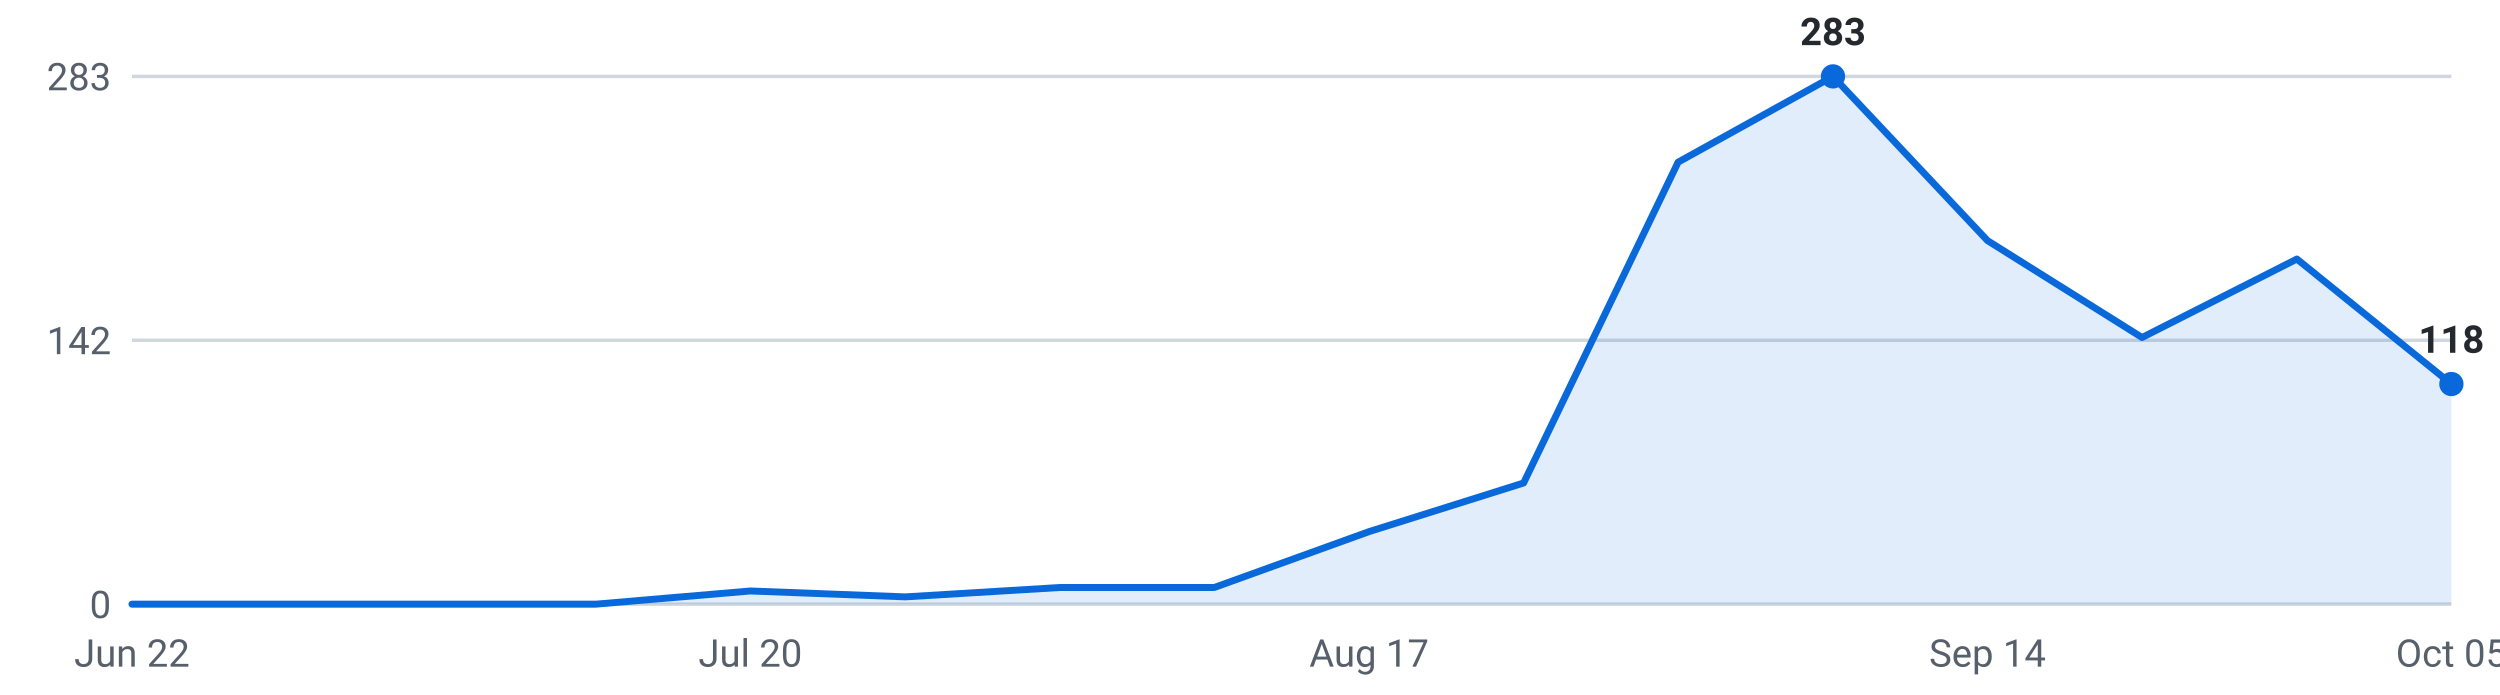
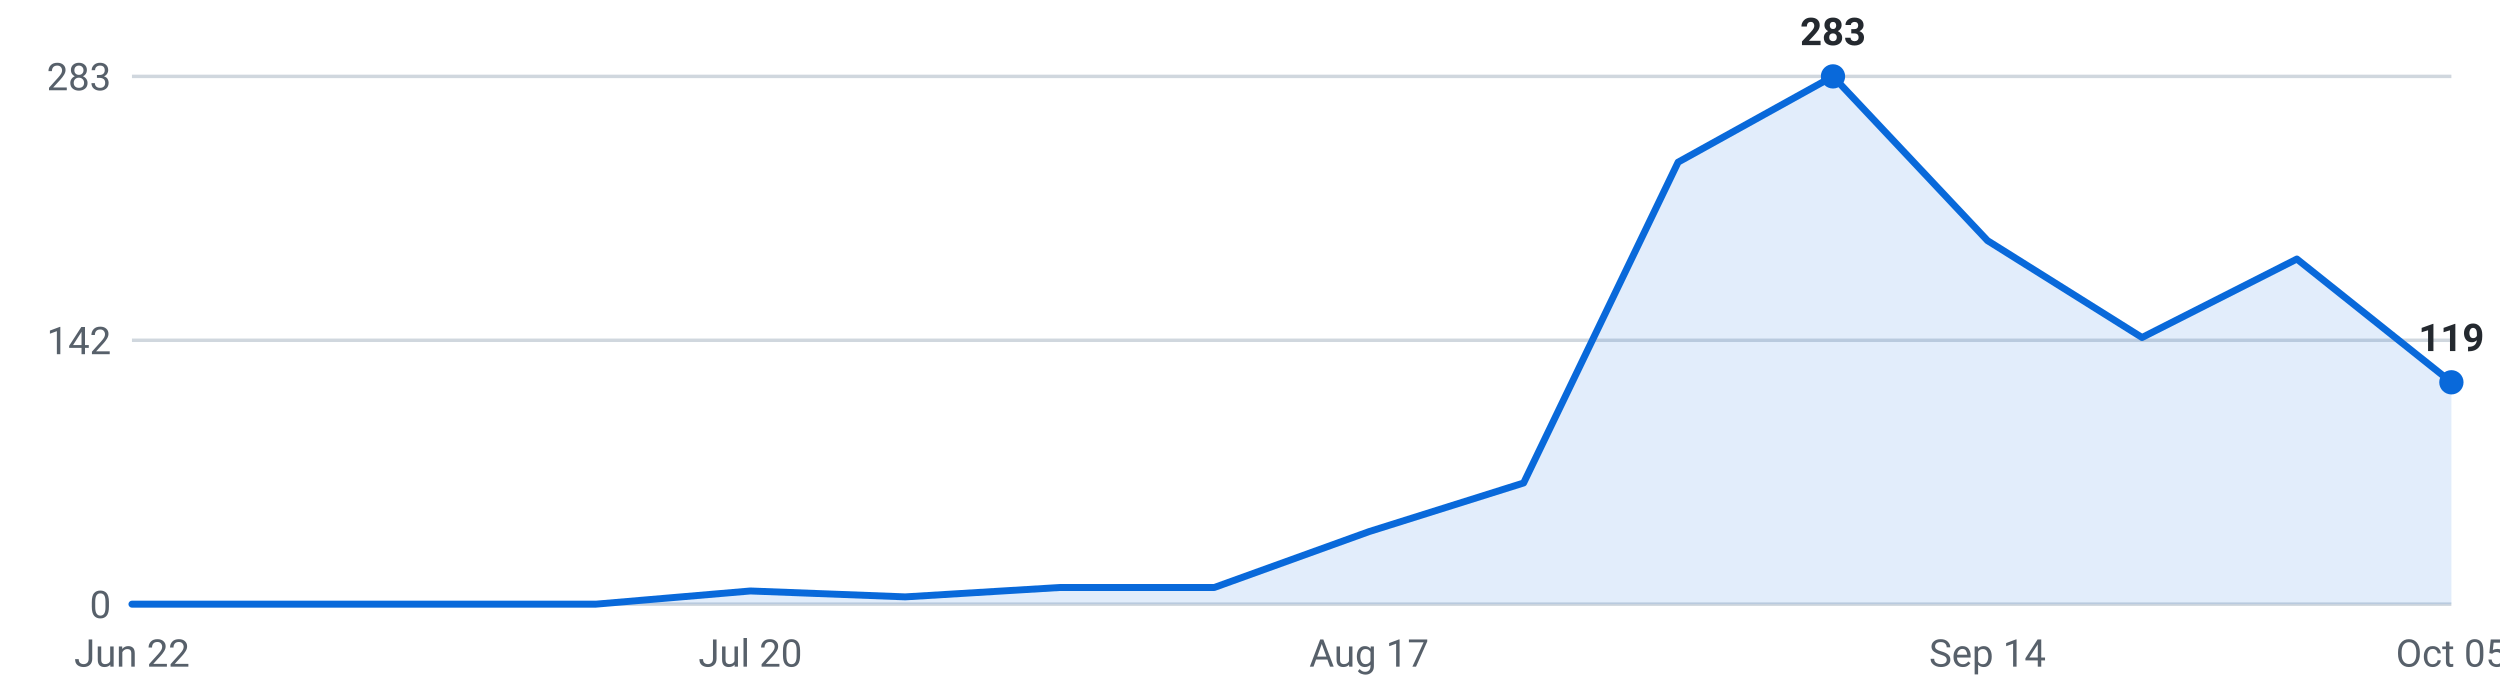
<svg xmlns="http://www.w3.org/2000/svg" viewBox="0 0 720 200" width="720" height="200" role="img" aria-label="Internships posted per week, last 16 weeks">
  <g font-family="-apple-system,Segoe UI,Roboto,sans-serif" font-size="11">
    <line x1="38" y1="174.0" x2="706" y2="174.0" stroke="#d0d7de" stroke-width="1" />
    <text x="32" y="178.0" text-anchor="end" fill="#57606a">0</text>
    <line x1="38" y1="98.0" x2="706" y2="98.0" stroke="#d0d7de" stroke-width="1" />
    <text x="32" y="102.0" text-anchor="end" fill="#57606a">142</text>
    <line x1="38" y1="22.0" x2="706" y2="22.0" stroke="#d0d7de" stroke-width="1" />
    <text x="32" y="26.0" text-anchor="end" fill="#57606a">283</text>
-     <path d="M38.0,174 L38.0,174.0 L82.5,174.0 L127.1,174.0 L171.6,174.0 L216.1,170.2 L260.7,171.9 L305.2,169.2 L349.7,169.2 L394.3,153.1 L438.8,139.1 L483.3,46.7 L527.9,22.0 L572.4,69.3 L616.9,97.2 L661.5,74.6 L706.0,110.6 L706.0,174 Z" fill="#0969da" fill-opacity="0.12" />
-     <polyline points="38.0,174.0 82.5,174.0 127.1,174.0 171.6,174.0 216.1,170.2 260.7,171.9 305.2,169.2 349.7,169.2 394.3,153.1 438.8,139.1 483.3,46.7 527.9,22.0 572.4,69.3 616.9,97.2 661.5,74.6 706.0,110.6" fill="none" stroke="#0969da" stroke-width="2" stroke-linejoin="round" stroke-linecap="round" />
+     <path d="M38.0,174 L38.0,174.0 L82.5,174.0 L127.1,174.0 L171.6,174.0 L216.1,170.2 L260.7,171.9 L305.2,169.2 L349.7,169.2 L394.3,153.1 L438.8,139.1 L483.3,46.7 L527.9,22.0 L572.4,69.3 L616.9,97.2 L661.5,74.6 L706.0,110.1 L706.0,174 Z" fill="#0969da" fill-opacity="0.12" />
+     <polyline points="38.0,174.0 82.5,174.0 127.1,174.0 171.6,174.0 216.1,170.2 260.7,171.9 305.2,169.2 349.7,169.2 394.3,153.1 438.8,139.1 483.3,46.7 527.9,22.0 572.4,69.3 616.9,97.2 661.5,74.6 706.0,110.1" fill="none" stroke="#0969da" stroke-width="2" stroke-linejoin="round" stroke-linecap="round" />
    <circle cx="527.9" cy="22.0" r="3.5" fill="#0969da" />
    <text x="527.9" y="13.0" text-anchor="middle" fill="#24292f" font-weight="600">283</text>
-     <circle cx="706.0" cy="110.6" r="3.5" fill="#0969da" />
-     <text x="706.0" y="101.6" text-anchor="middle" fill="#24292f" font-weight="600">118</text>
+     <circle cx="706.0" cy="110.1" r="3.5" fill="#0969da" />
+     <text x="706.0" y="101.1" text-anchor="middle" fill="#24292f" font-weight="600">119</text>
    <text x="38.0" y="192" text-anchor="middle" fill="#57606a">Jun 22</text>
    <text x="216.1" y="192" text-anchor="middle" fill="#57606a">Jul 20</text>
    <text x="394.3" y="192" text-anchor="middle" fill="#57606a">Aug 17</text>
    <text x="572.4" y="192" text-anchor="middle" fill="#57606a">Sep 14</text>
    <text x="706.0" y="192" text-anchor="middle" fill="#57606a">Oct 05</text>
  </g>
</svg>
